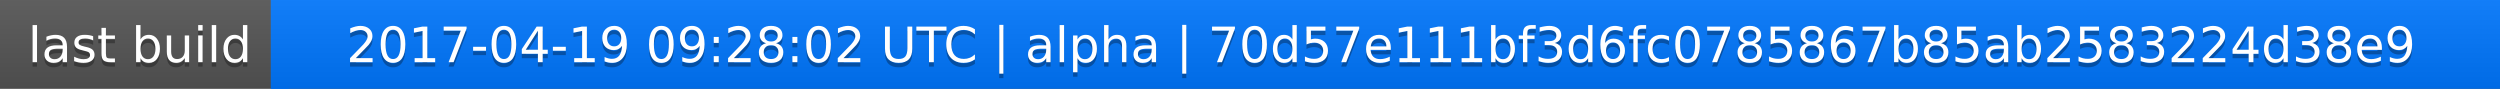
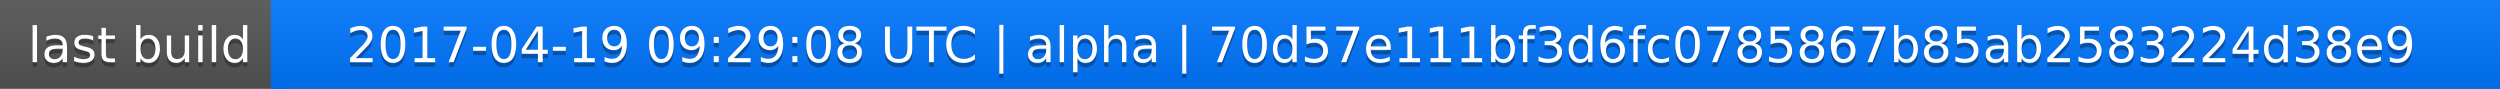
<svg xmlns="http://www.w3.org/2000/svg" width="563" height="20">
  <linearGradient id="a" x2="0" y2="100%">
    <stop offset="0" stop-color="#bbb" stop-opacity=".1" />
    <stop offset="1" stop-opacity=".1" />
  </linearGradient>
  <rect rx="0" width="563" height="20" fill="#555" />
  <rect rx="0" x="61" width="502" height="20" fill="#07f" />
  <path fill="#07f" d="M61 0h4v20h-4z" />
  <rect rx="0" width="563" height="20" fill="url(#a)" />
  <g fill="#fff" text-anchor="middle" font-family="DejaVu Sans,Verdana,Geneva,sans-serif" font-size="11">
    <text x="31.5" y="15" fill="#010101" fill-opacity=".3">last build</text>
    <text x="31.5" y="14">last build</text>
-     <text x="311" y="15" fill="#010101" fill-opacity=".3">2017-04-19 09:28:02 UTC | alpha | 70d57e111bf3d6fc0785867b85ab2583224d38e9</text>
-     <text x="311" y="14">2017-04-19 09:28:02 UTC | alpha | 70d57e111bf3d6fc0785867b85ab2583224d38e9</text>
+     <text x="311" y="15" fill="#010101" fill-opacity=".3">2017-04-19 09:29:08 UTC | alpha | 70d57e111bf3d6fc0785867b85ab2583224d38e9</text>
+     <text x="311" y="14">2017-04-19 09:29:08 UTC | alpha | 70d57e111bf3d6fc0785867b85ab2583224d38e9</text>
  </g>
</svg>
